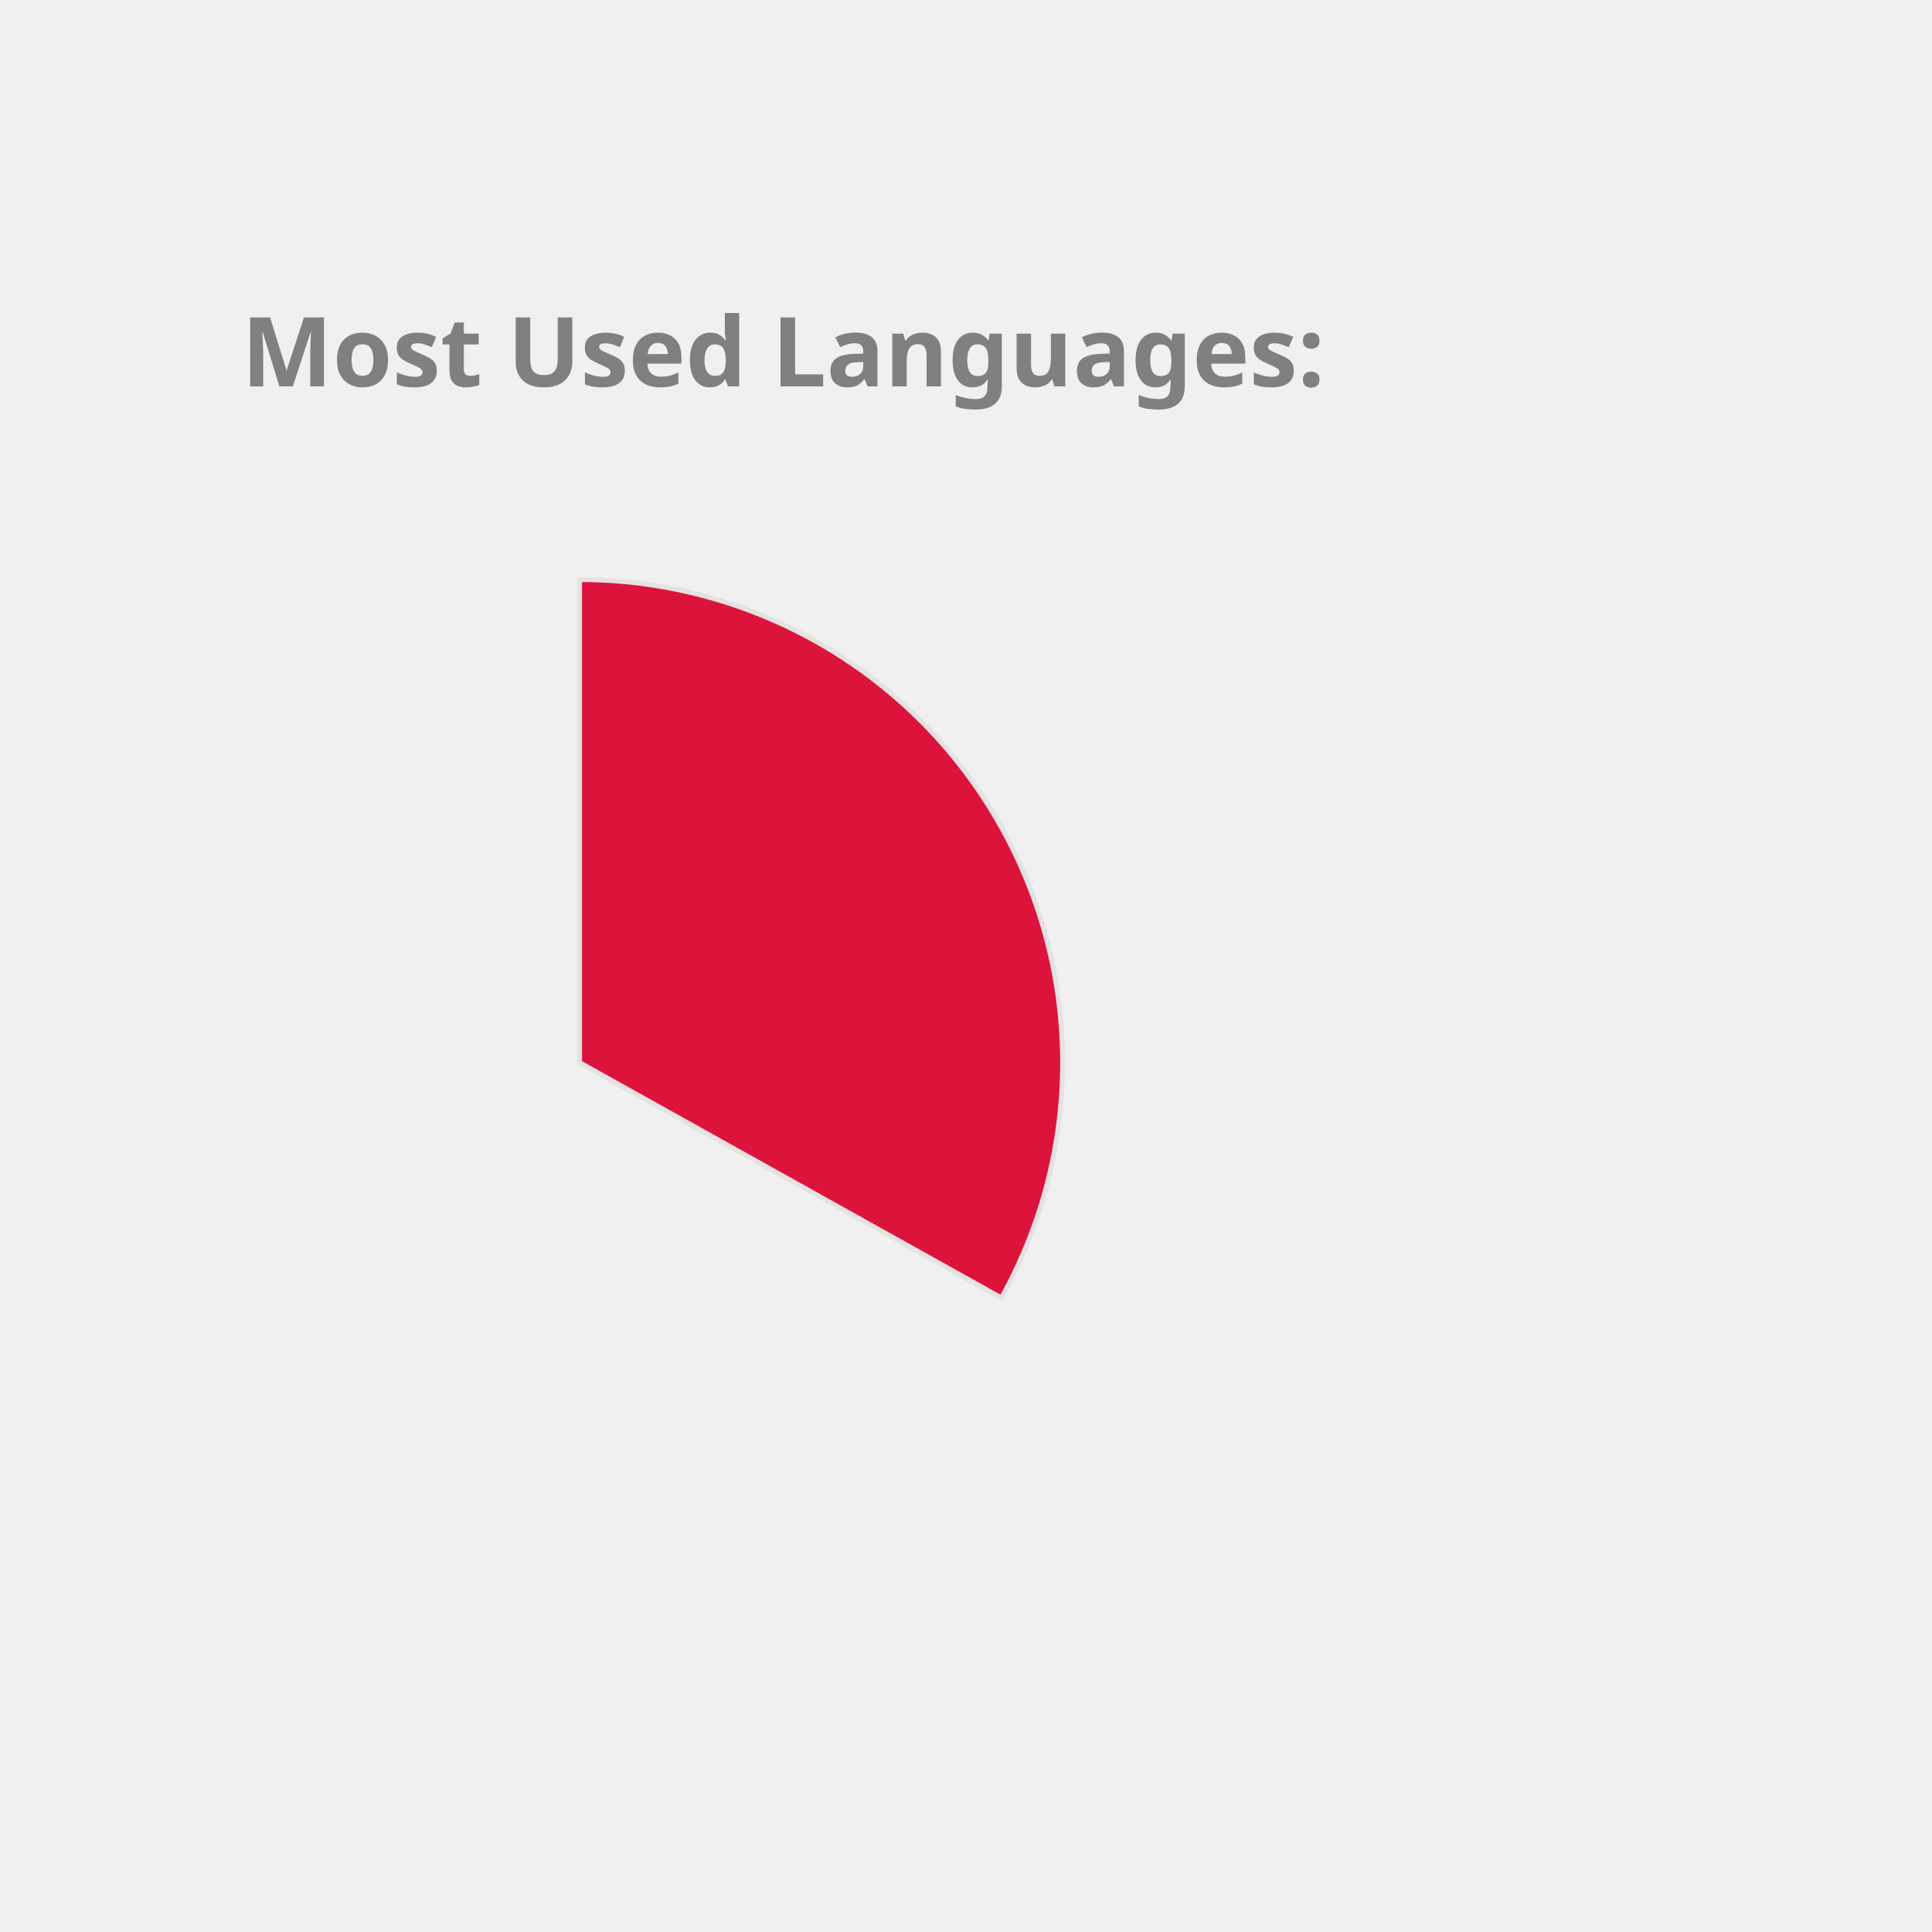
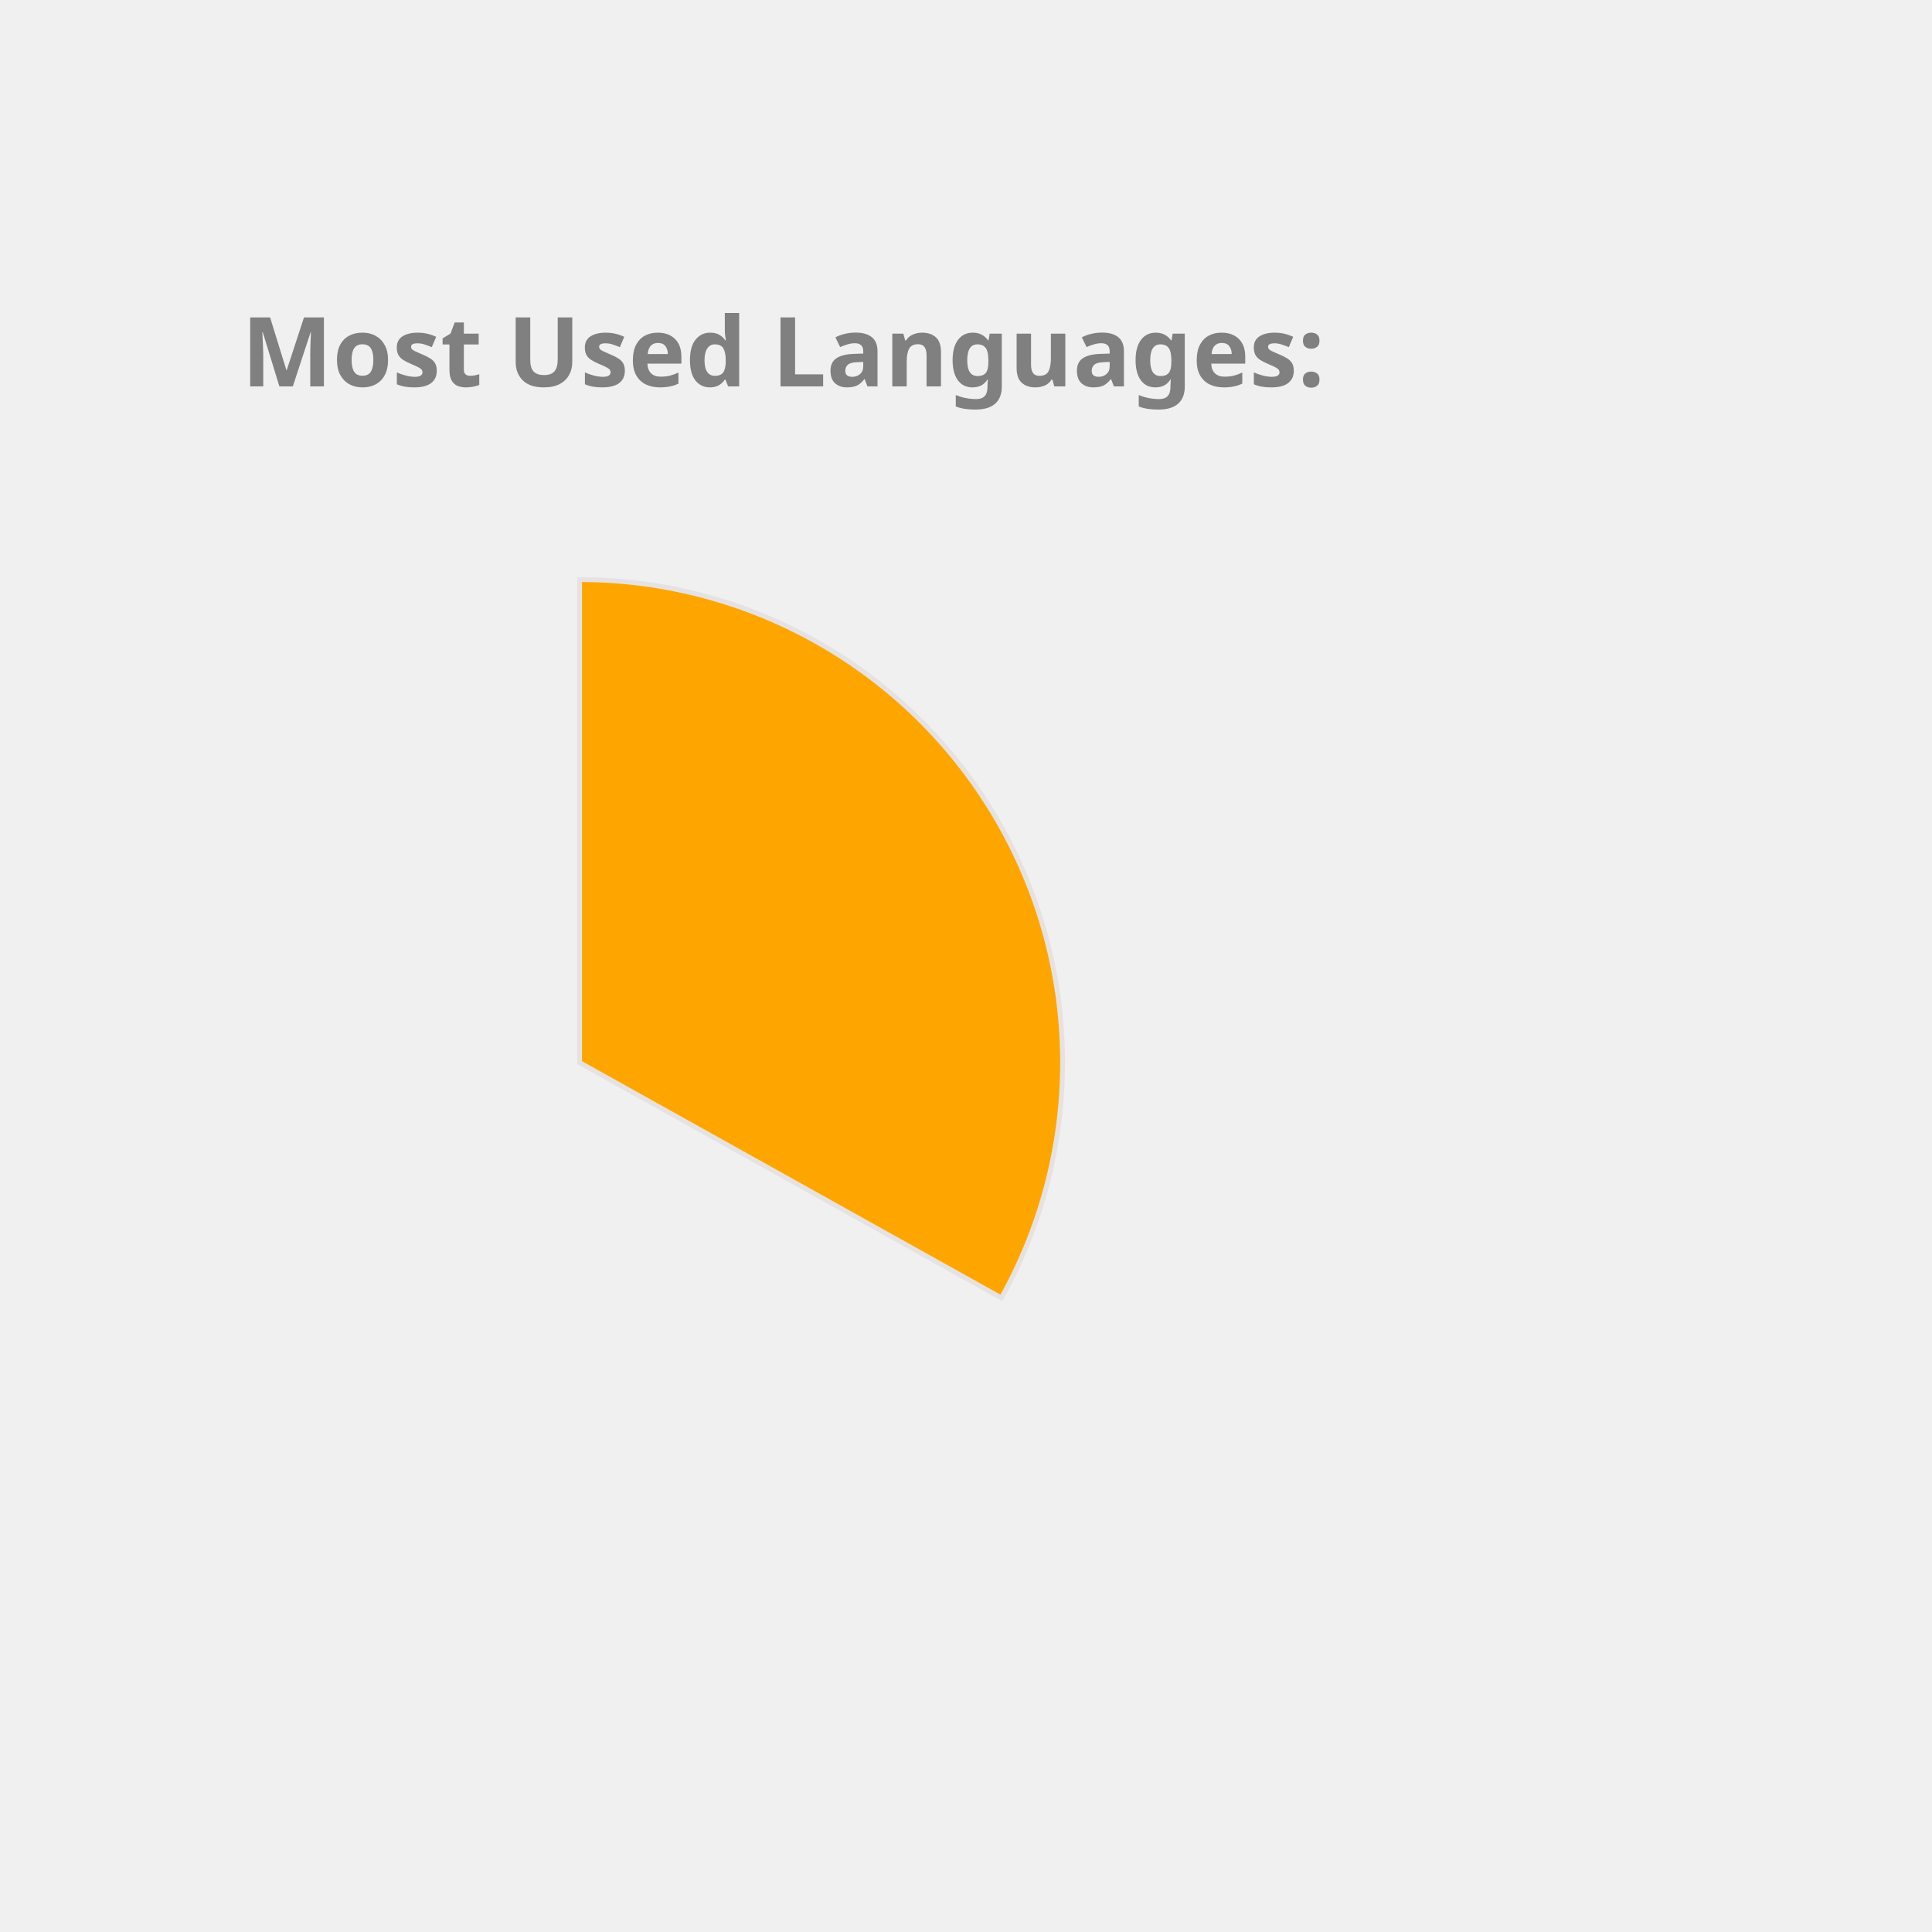
<svg xmlns="http://www.w3.org/2000/svg" height="350px" width="350px" viewBox="0 0 400 400">
  <style> 
        .label {
                font: bold 20px sans-serif;
                color: #404040;
                -webkit-text-stroke: 1px white;
        }

        path {
                stroke: #E6E2E1;
                stroke-width: 1px;
                transform: translate(60px, 100px);
        }

        .path_1 {
                animation: fadeIn 5s linear forwards;
        }

        .path_2 {
                transform: scale(0);
                animation: fadeIn 5s linear forwards 5s;
        }


        
        .path_3 {
                transform: scale(0);
                animation: fadeIn 5s linear forwards 10s;
        }


        .path_4 {
                transform: scale(0);
                animation: fadeIn 5s linear forwards 15s;
        }

        .path_5 {
                transform: scale(0);
                animation: fadeIn 5s linear forwards 20s;
        }

        .path_6 {
                transform: scale(0);
                animation: fadeIn 5s linear forwards 25s;
        }

        .path_7 {
                transform: scale(0);
                animation: fadeIn 5s linear forwards 30s;
        }

        .path_8 {
                transform: scale(0);
                animation: fadeIn 5s linear forwards 35s;
        }

        .path_9 {
                transform: scale(0);
                animation: fadeIn 5s linear forwards 40s;
        }

        .path_10 {
                transform: scale(0);
                animation: fadeIn 5s linear forwards 45s;
        }

        @keyframes fadeIn {
                0% {                        
                        transform: translate(250px, 300px) rotate(0deg) scale(0);
                        
                }
                50% {
                        transform: translate(150px, 220px) rotate(180deg) scale(0.5);
                        
                }
                
                100% {
                        transform: translate(60px, 120px) rotate(360deg) scale(1);
                        
                }
        }
        .txt_1 {
                opacity: 0;
                animation: txtShow 5s linear forwards 0s;
        }

        .txt_2 {
                opacity: 0;
                animation: txtShow 5s linear forwards 5s;
        }

        .txt_3 {
                opacity: 0;
                animation: txtShow 5s linear forwards 10s;
        }

        .txt_4 {
                opacity: 0;
                animation: txtShow 5s linear forwards 15s;
        }

        .txt_5 {
                opacity: 0;
                animation: txtShow 5s linear forwards 20s;
        }

        .txt_6 {
                opacity: 0;
                animation: txtShow 5s linear forwards 25s;
        }

        .txt_7 {
                opacity: 0;
                animation: txtShow 5s linear forwards 30s;
        }

        .txt_8 {
                opacity: 0;
                animation: txtShow 5s linear forwards 35s;
        }

        .txt_9 {
                opacity: 0;
                animation: txtShow 5s linear forwards 40s;
        }

        .txt_10 {
                opacity: 0;
                animation: txtShow 5s linear forwards 45s;
        }

        @keyframes txtShow {
                0% {                        
                        opacity: 0;
                        transform: translate(0px, 0px) scale(0);
                }
                100% {
                        opacity: 1;
                        transform: translate(0px, 0px) scale(1);
                        
                }
        }
</style>
-   <path class="path_1" d="M 60,120 L 60,20 A 100,100 0 0 1 147.326,168.725 Z" fill="Crimson" stroke="#fff" stroke-width="2" />
-   <text class="txt_1" x="260" y="150" fill="Crimson" stroke="Crimson" stroke-width="1">Java</text>
-   <path class="path_2" d="M 60,120 L 147.326,168.725 A 100,100 0 0 1 -17.051,183.742 Z" fill="Salmon" stroke="#fff" stroke-width="2" />
-   <text class="txt_2" x="260" y="170" fill="Salmon" stroke="Salmon" stroke-width="1">TypeScript</text>
-   <path class="path_3" d="M 60,120 L -17.051,183.742 A 100,100 0 0 1 -26.392,69.638 Z" fill="DarkKhaki" stroke="#fff" stroke-width="2" />
-   <text class="txt_3" x="260" y="190" fill="DarkKhaki" stroke="DarkKhaki" stroke-width="1">JavaScript</text>
-   <path class="path_4" d="M 60,120 L -26.392,69.638 A 100,100 0 0 1 -7.995,46.674 Z" fill="Coral" stroke="#fff" stroke-width="2" />
-   <text class="txt_4" x="260" y="210" fill="Coral" stroke="Coral" stroke-width="1">HTML</text>
-   <path class="path_5" d="M 60,120 L -7.995,46.674 A 100,100 0 0 1 12.93,31.771 Z" fill="DodgerBlue" stroke="#fff" stroke-width="2" />
-   <text class="txt_5" x="260" y="230" fill="DodgerBlue" stroke="DodgerBlue" stroke-width="1">CSS</text>
-   <path class="path_6" d="M 60,120 L 12.93,31.771 A 100,100 0 0 1 34.523,23.3 Z" fill="Pink" stroke="#fff" stroke-width="2" />
-   <text class="txt_6" x="260" y="250" fill="Pink" stroke="Pink" stroke-width="1">Sass</text>
-   <path class="path_7" d="M 60,120 L 34.523,23.3 A 100,100 0 0 1 43.117,21.436 Z" fill="Chocolate" stroke="#fff" stroke-width="2" />
-   <text class="txt_7" x="260" y="270" fill="Chocolate" stroke="Chocolate" stroke-width="1">Python</text>
-   <path class="path_8" d="M 60,120 L 43.117,21.436 A 100,100 0 0 1 51.215,20.387 Z" fill="Tomato" stroke="#fff" stroke-width="2" />
-   <text class="txt_8" x="260" y="290" fill="Tomato" stroke="Tomato" stroke-width="1">Batchfile</text>
-   <path class="path_9" d="M 60,120 L 51.215,20.387 A 100,100 0 0 1 54.976,20.126 Z" fill="LightSeaGreen" stroke="#fff" stroke-width="2" />
-   <text class="txt_9" x="260" y="310" fill="LightSeaGreen" stroke="LightSeaGreen" stroke-width="1">Mustache</text>
-   <path class="path_10" d="M 60,120 L 54.976,20.126 A 100,100 0 0 1 58.743,20.008 Z" fill="Gold" stroke="#fff" stroke-width="2" />
-   <text class="txt_10" x="260" y="330" fill="Gold" stroke="Gold" stroke-width="1">SCSS</text>
+   <path class="path_1" d="M 60,120 L 60,20 A 100,100 0 0 1 147.326,168.725 Z" fill="Orange" stroke="#fff" stroke-width="2" />
+   <text class="txt_1" x="260" y="150" fill="Orange" stroke="Orange" stroke-width="1">Java</text>
+   <path class="path_2" d="M 60,120 L 147.326,168.725 A 100,100 0 0 1 -17.051,183.742 Z" fill="Pink" stroke="#fff" stroke-width="2" />
+   <text class="txt_2" x="260" y="170" fill="Pink" stroke="Pink" stroke-width="1">TypeScript</text>
+   <path class="path_3" d="M 60,120 L -17.051,183.742 A 100,100 0 0 1 -26.392,69.638 Z" fill="IndianRed" stroke="#fff" stroke-width="2" />
+   <text class="txt_3" x="260" y="190" fill="IndianRed" stroke="IndianRed" stroke-width="1">JavaScript</text>
+   <path class="path_4" d="M 60,120 L -26.392,69.638 A 100,100 0 0 1 -7.995,46.674 Z" fill="LightSeaGreen" stroke="#fff" stroke-width="2" />
+   <text class="txt_4" x="260" y="210" fill="LightSeaGreen" stroke="LightSeaGreen" stroke-width="1">HTML</text>
+   <path class="path_5" d="M 60,120 L -7.995,46.674 A 100,100 0 0 1 12.93,31.771 Z" fill="Orchid" stroke="#fff" stroke-width="2" />
+   <text class="txt_5" x="260" y="230" fill="Orchid" stroke="Orchid" stroke-width="1">CSS</text>
+   <path class="path_6" d="M 60,120 L 12.93,31.771 A 100,100 0 0 1 34.523,23.3 Z" fill="Coral" stroke="#fff" stroke-width="2" />
+   <text class="txt_6" x="260" y="250" fill="Coral" stroke="Coral" stroke-width="1">Sass</text>
+   <path class="path_7" d="M 60,120 L 34.523,23.3 A 100,100 0 0 1 43.117,21.436 Z" fill="MediumAquaMarine" stroke="#fff" stroke-width="2" />
+   <text class="txt_7" x="260" y="270" fill="MediumAquaMarine" stroke="MediumAquaMarine" stroke-width="1">Python</text>
+   <path class="path_8" d="M 60,120 L 43.117,21.436 A 100,100 0 0 1 51.215,20.387 Z" fill="Chocolate" stroke="#fff" stroke-width="2" />
+   <text class="txt_8" x="260" y="290" fill="Chocolate" stroke="Chocolate" stroke-width="1">Batchfile</text>
+   <path class="path_9" d="M 60,120 L 51.215,20.387 A 100,100 0 0 1 54.976,20.126 Z" fill="DodgerBlue" stroke="#fff" stroke-width="2" />
+   <text class="txt_9" x="260" y="310" fill="DodgerBlue" stroke="DodgerBlue" stroke-width="1">Mustache</text>
+   <path class="path_10" d="M 60,120 L 54.976,20.126 A 100,100 0 0 1 58.743,20.008 Z" fill="DarkKhaki" stroke="#fff" stroke-width="2" />
+   <text class="txt_10" x="260" y="330" fill="DarkKhaki" stroke="DarkKhaki" stroke-width="1">SCSS</text>
  <g class="label">
    <text x="50" y="80" fill="grey">Most Used Languages:</text>
  </g>
</svg>
